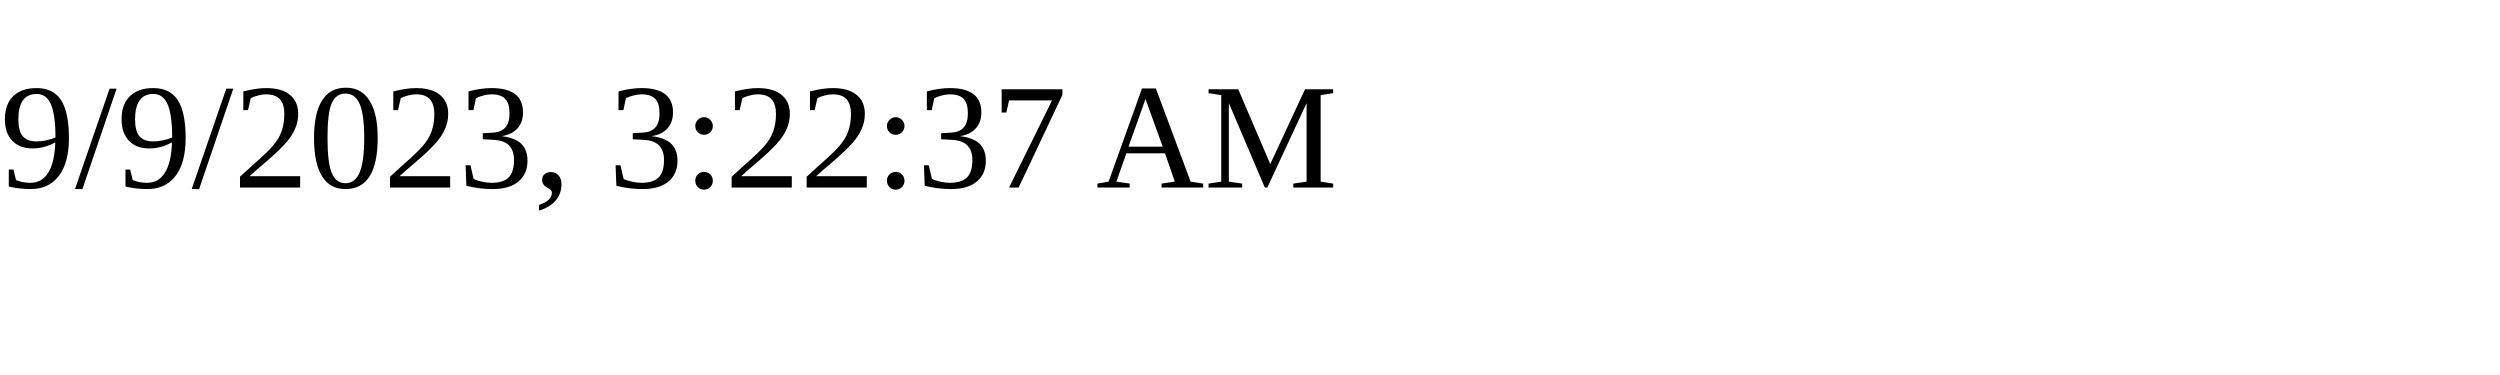
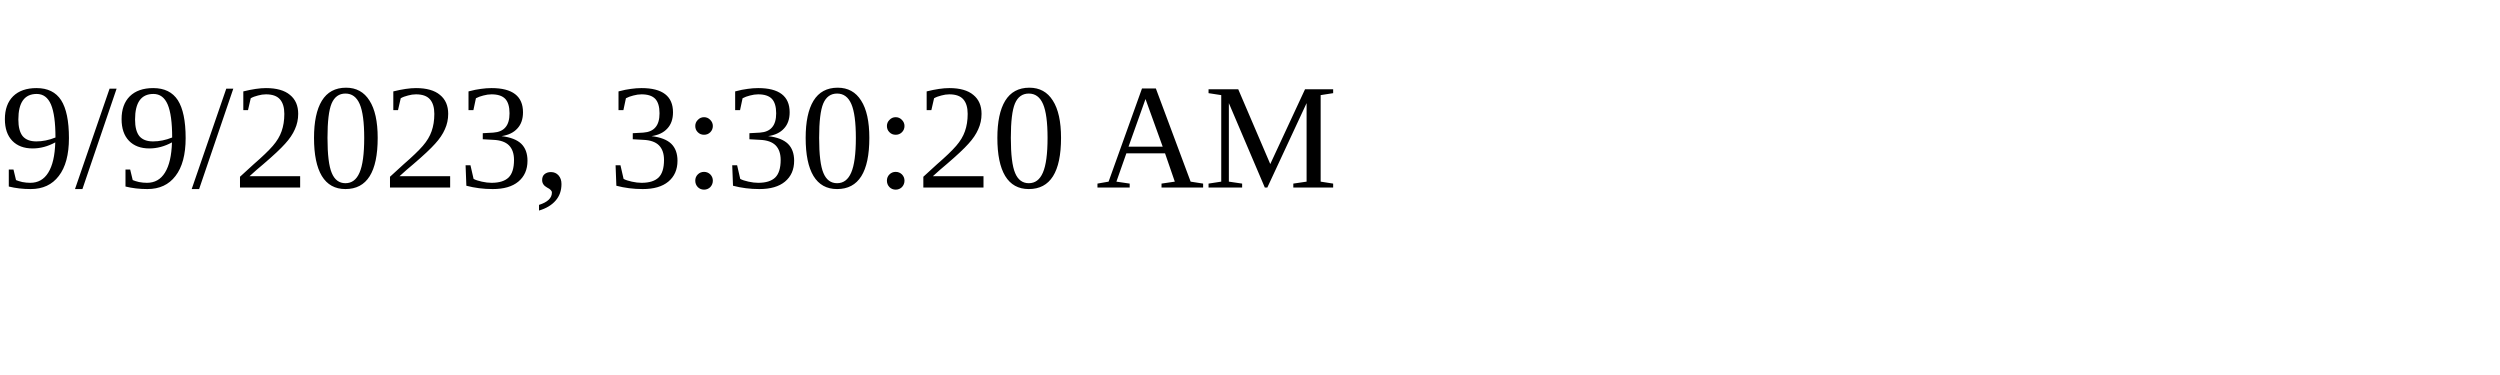
<svg xmlns="http://www.w3.org/2000/svg" height="30" width="200">
-   <text x="0" y="15">9/9/2023, 3:22:37 AM</text>
+   <text x="0" y="15">9/9/2023, 3:30:20 AM</text>
</svg>
